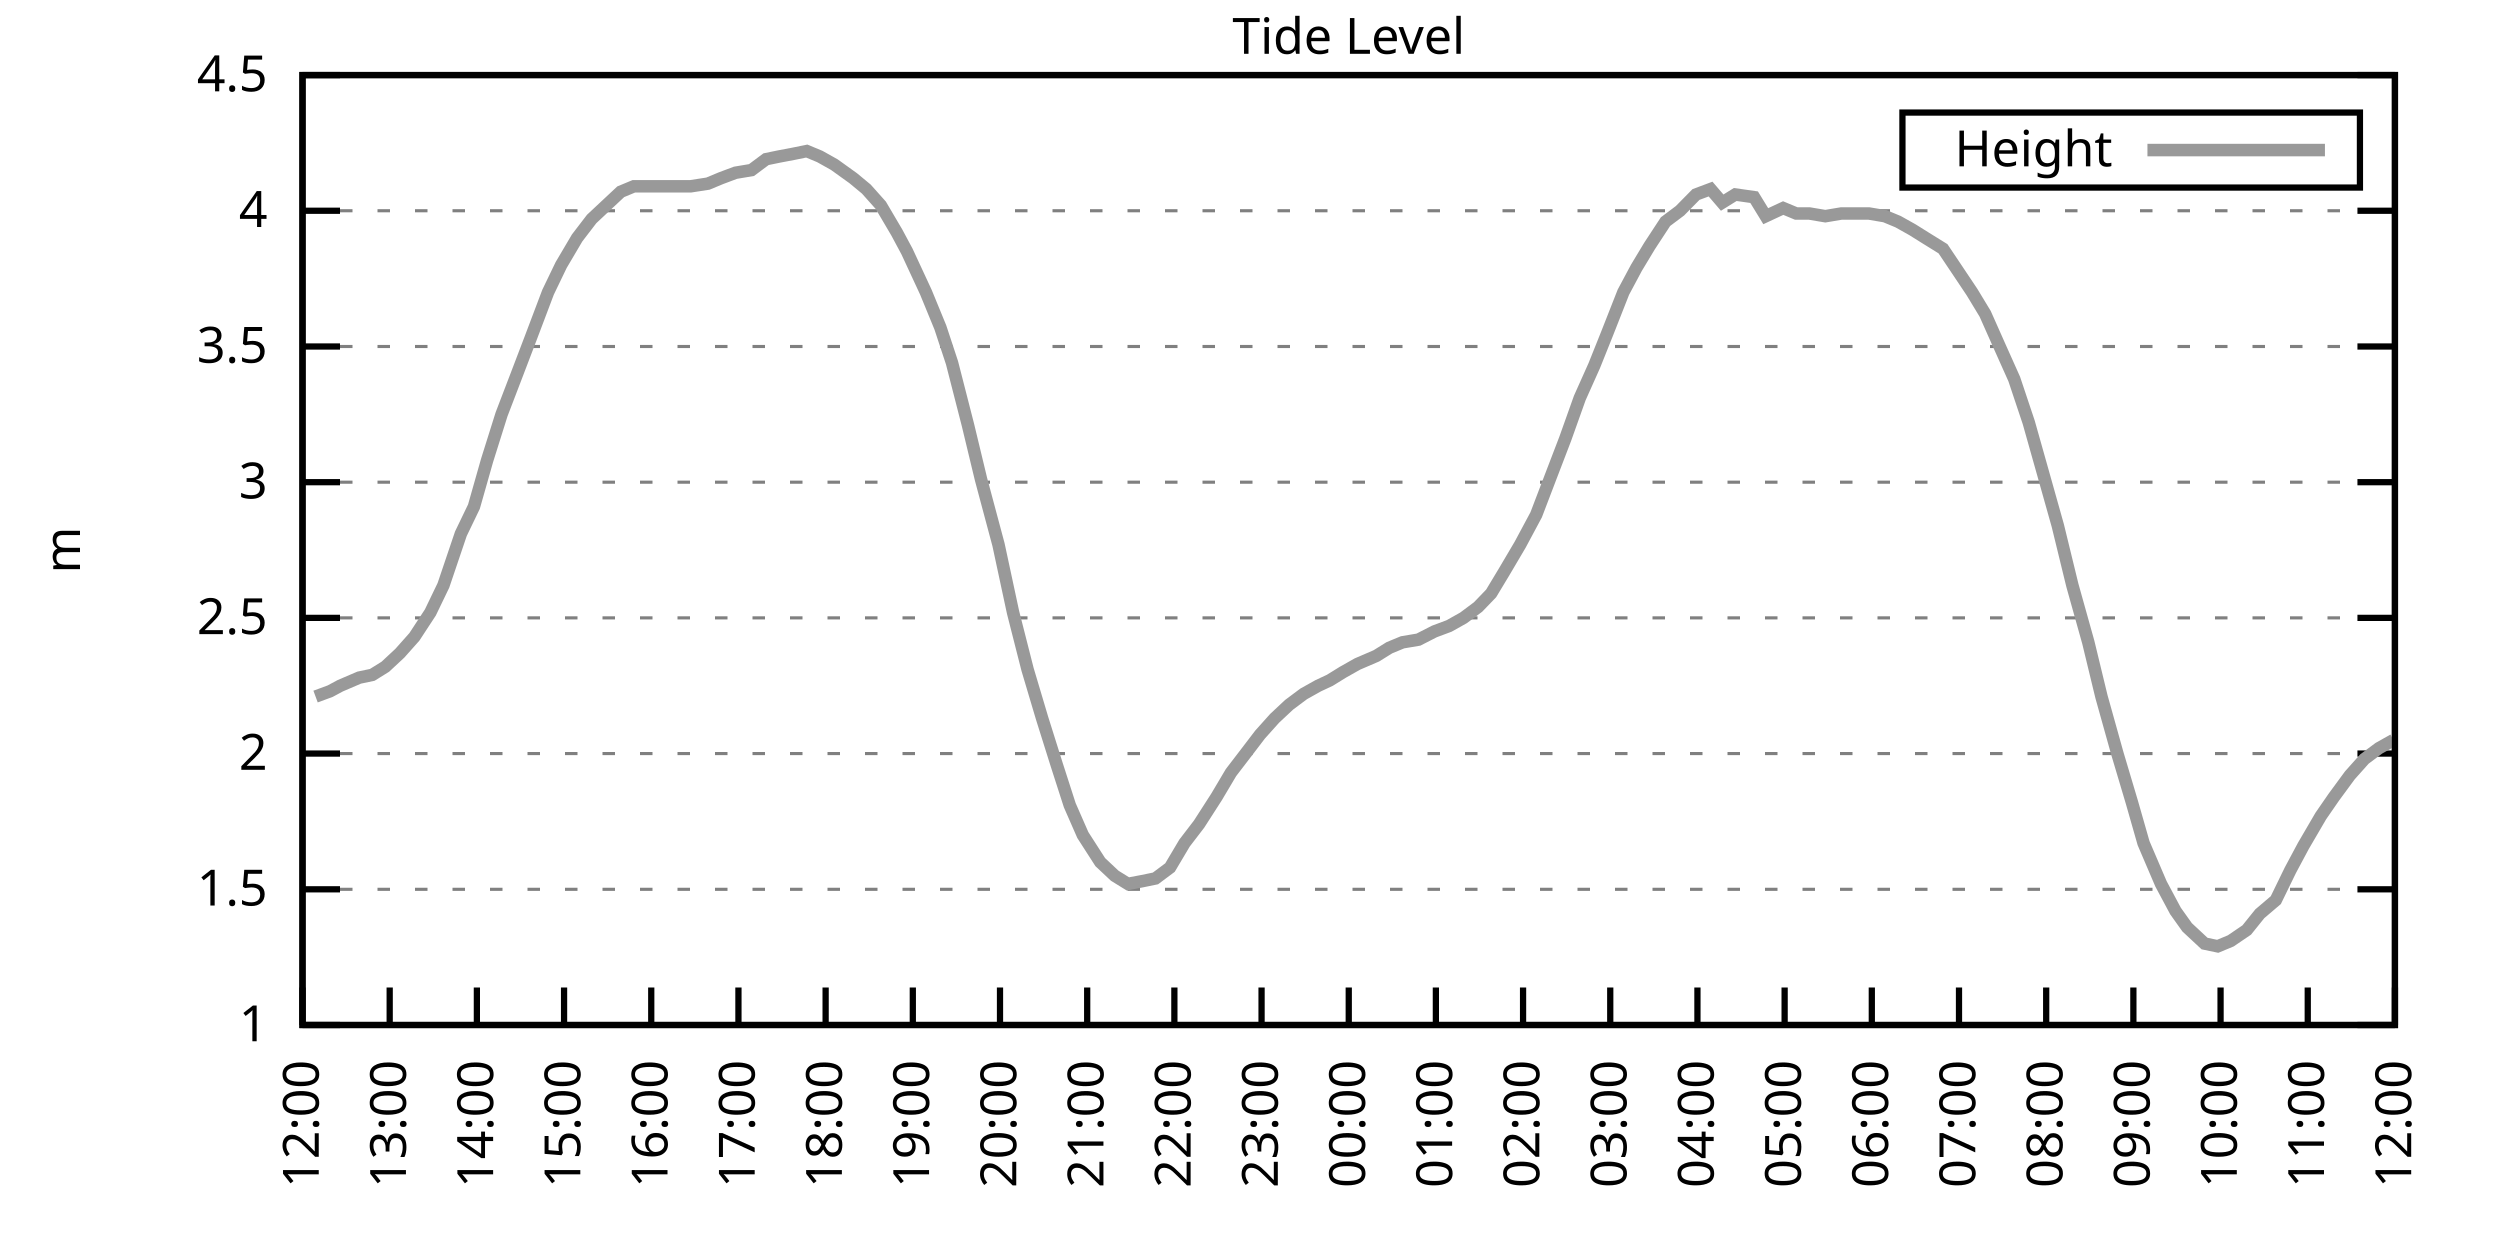
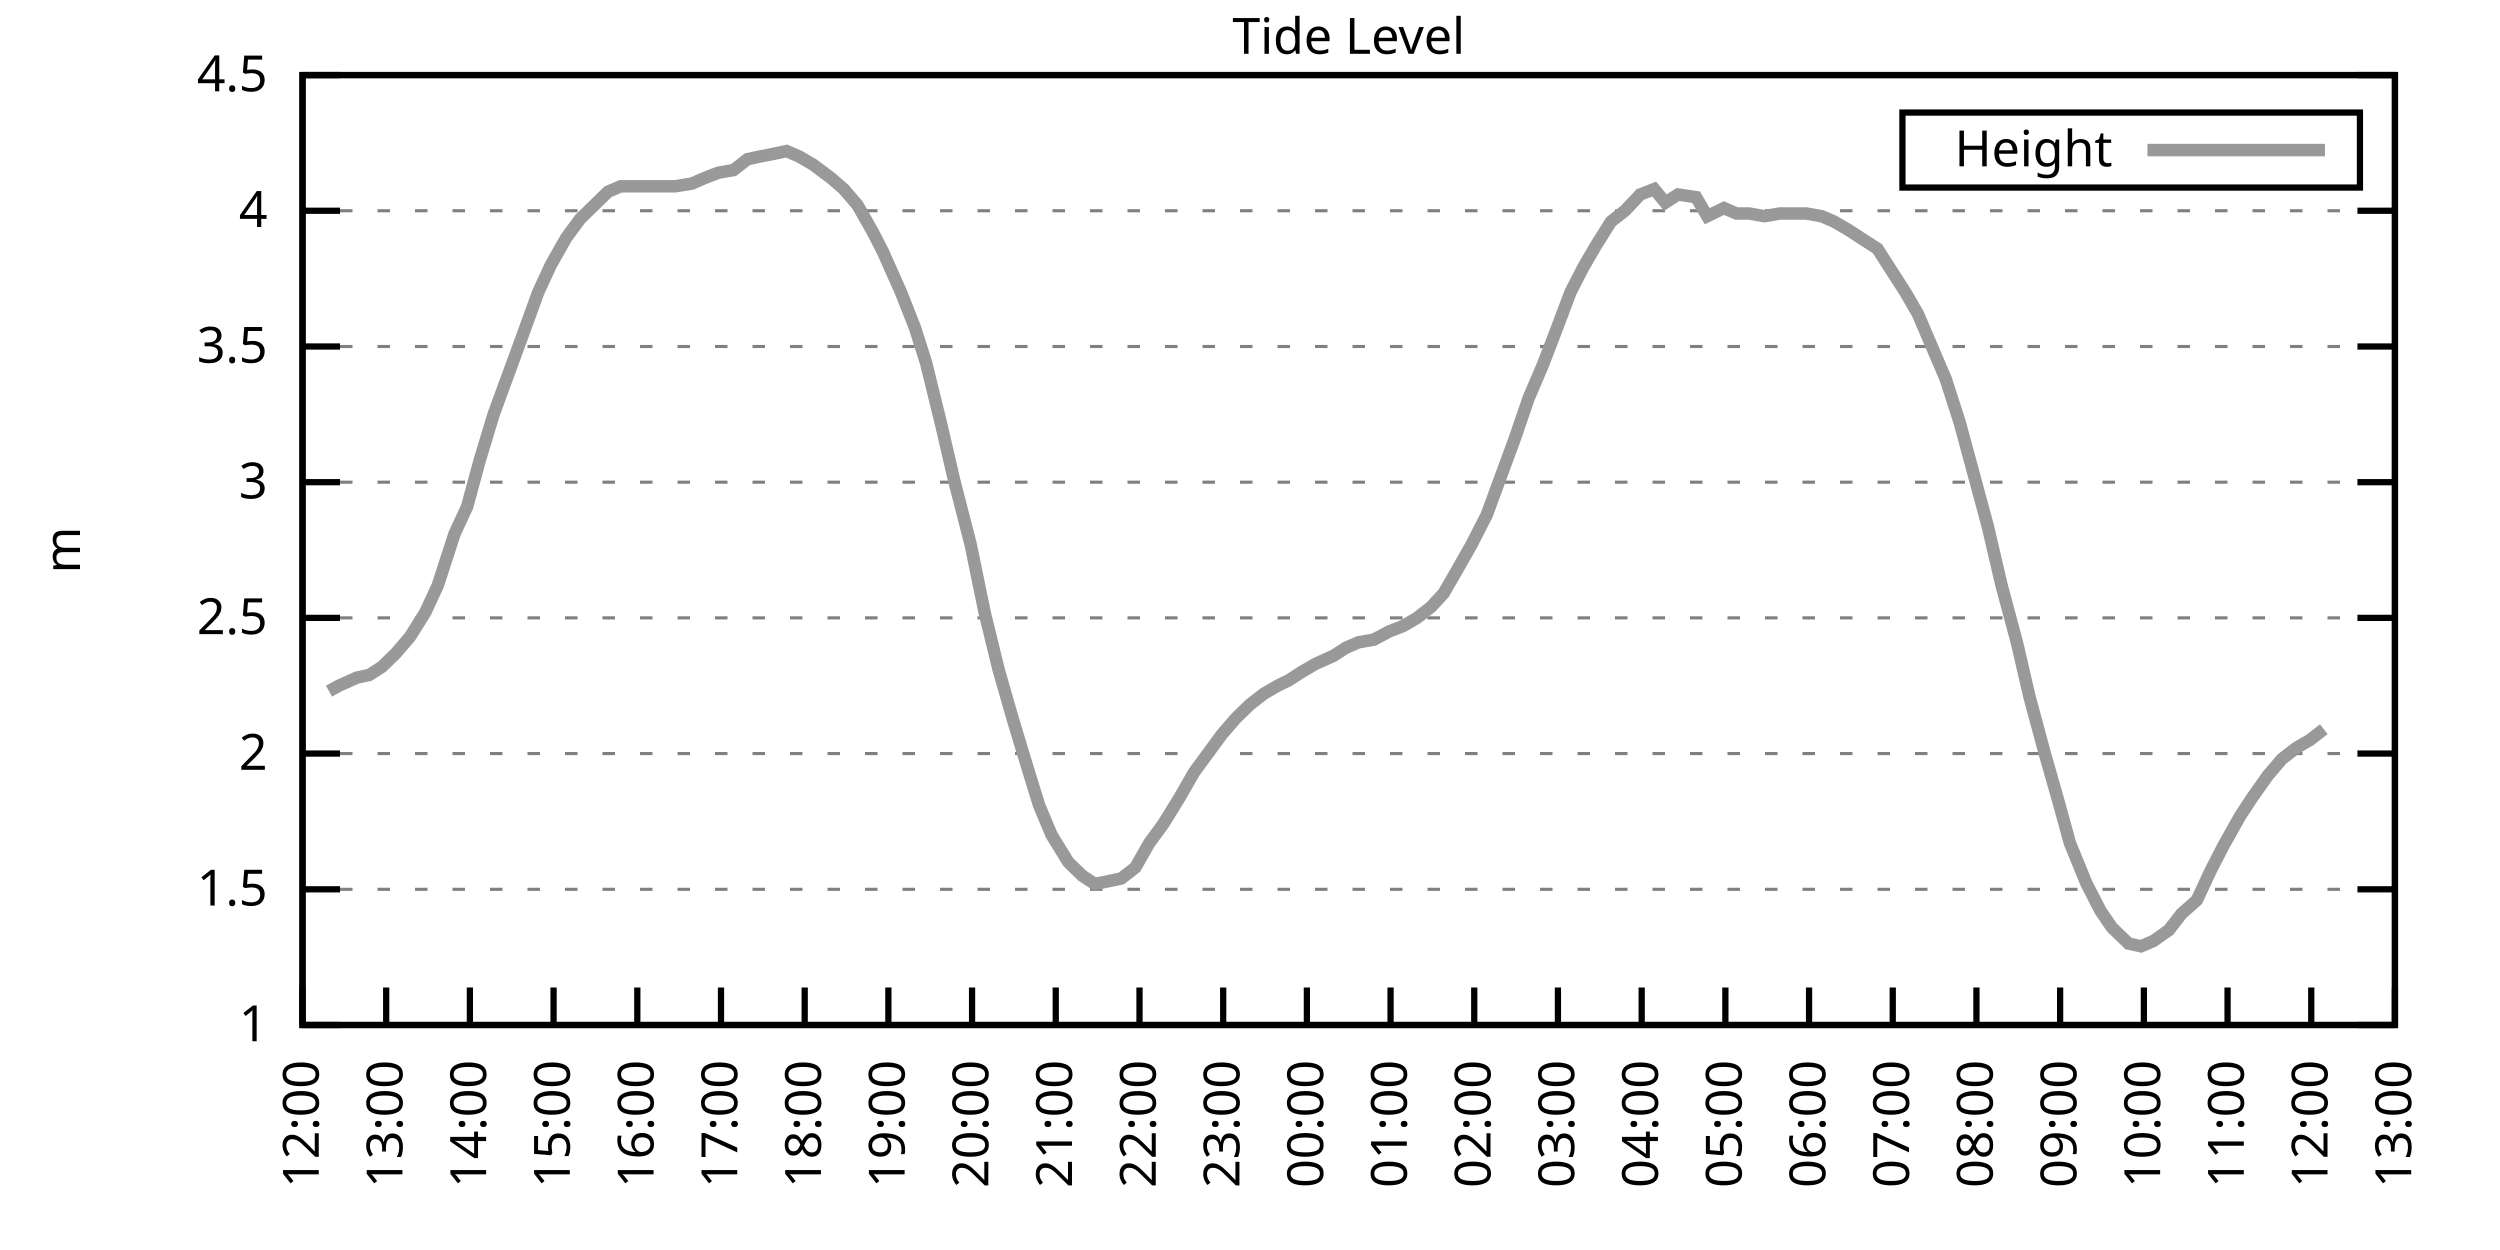
<svg xmlns="http://www.w3.org/2000/svg" xmlns:xlink="http://www.w3.org/1999/xlink" width="400" height="200" viewBox="0 0 400 200">
  <g id="gnuplot_canvas">
    <rect x="0" y="0" width="400" height="200" fill="none" />
    <defs>
      <circle id="gpDot" r="0.5" stroke-width="0.5" stroke="currentColor" />
      <path id="gpPt0" stroke-width="0.333" stroke="currentColor" d="M-1,0 h2 M0,-1 v2" />
      <path id="gpPt1" stroke-width="0.333" stroke="currentColor" d="M-1,-1 L1,1 M1,-1 L-1,1" />
      <path id="gpPt2" stroke-width="0.333" stroke="currentColor" d="M-1,0 L1,0 M0,-1 L0,1 M-1,-1 L1,1 M-1,1 L1,-1" />
      <rect id="gpPt3" stroke-width="0.333" stroke="currentColor" x="-1" y="-1" width="2" height="2" />
      <rect id="gpPt4" stroke-width="0.333" stroke="currentColor" fill="currentColor" x="-1" y="-1" width="2" height="2" />
      <circle id="gpPt5" stroke-width="0.333" stroke="currentColor" cx="0" cy="0" r="1" />
      <use xlink:href="#gpPt5" id="gpPt6" fill="currentColor" stroke="none" />
      <path id="gpPt7" stroke-width="0.333" stroke="currentColor" d="M0,-1.33 L-1.33,0.67 L1.33,0.67 z" />
      <use xlink:href="#gpPt7" id="gpPt8" fill="currentColor" stroke="none" />
      <use xlink:href="#gpPt7" id="gpPt9" stroke="currentColor" transform="rotate(180)" />
      <use xlink:href="#gpPt9" id="gpPt10" fill="currentColor" stroke="none" />
      <use xlink:href="#gpPt3" id="gpPt11" stroke="currentColor" transform="rotate(45)" />
      <use xlink:href="#gpPt11" id="gpPt12" fill="currentColor" stroke="none" />
      <path id="gpPt13" stroke-width="0.333" stroke="currentColor" d="M0,1.330 L1.265,0.411 L0.782,-1.067 L-0.782,-1.076 L-1.265,0.411 z" />
      <use xlink:href="#gpPt13" id="gpPt14" fill="currentColor" stroke="none" />
      <filter id="textbox" filterUnits="objectBoundingBox" x="0" y="0" height="1" width="1">
        <feFlood flood-color="white" flood-opacity="1" result="bgnd" />
        <feComposite in="SourceGraphic" in2="bgnd" operator="atop" />
      </filter>
      <filter id="greybox" filterUnits="objectBoundingBox" x="0" y="0" height="1" width="1">
        <feFlood flood-color="lightgrey" flood-opacity="1" result="grey" />
        <feComposite in="SourceGraphic" in2="grey" operator="atop" />
      </filter>
    </defs>
    <g fill="none" color="white" stroke="currentColor" stroke-width="1.00" stroke-linecap="butt" stroke-linejoin="miter">
</g>
    <g fill="none" color="black" stroke="currentColor" stroke-width="1.00" stroke-linecap="butt" stroke-linejoin="miter">
      <g stroke="none" shape-rendering="crispEdges">
        <polygon fill="rgb(255, 255, 255)" points="48.40,164.00 383.18,164.00 383.18,12.02 48.40,12.02 " />
      </g>
    </g>
    <g fill="none" color="black" stroke="currentColor" stroke-width="1.00" stroke-linecap="butt" stroke-linejoin="miter">
</g>
    <g fill="none" color="black" stroke="black" stroke-width="0.50" stroke-linecap="butt" stroke-linejoin="miter">
</g>
    <g fill="none" color="gray" stroke="currentColor" stroke-width="0.50" stroke-linecap="butt" stroke-linejoin="miter">
      <path stroke="gray" stroke-dasharray="2,4" class="gridline" d="M48.40,164.00 L383.19,164.00  " />
    </g>
    <g fill="none" color="gray" stroke="gray" stroke-width="1.00" stroke-linecap="butt" stroke-linejoin="miter">
</g>
    <g fill="none" color="black" stroke="currentColor" stroke-width="1.00" stroke-linecap="butt" stroke-linejoin="miter">
      <path stroke="black" d="M48.40,164.00 L54.40,164.00 M383.19,164.00 L377.19,164.00  " />
      <g transform="translate(42.80,166.60)" stroke="none" fill="black" font-family="Sans" font-size="8.00" text-anchor="end">
        <text>
          <tspan font-family="Sans"> 1</tspan>
        </text>
      </g>
    </g>
    <g fill="none" color="black" stroke="currentColor" stroke-width="1.00" stroke-linecap="butt" stroke-linejoin="miter">
</g>
    <g fill="none" color="black" stroke="black" stroke-width="0.50" stroke-linecap="butt" stroke-linejoin="miter">
</g>
    <g fill="none" color="gray" stroke="currentColor" stroke-width="0.50" stroke-linecap="butt" stroke-linejoin="miter">
      <path stroke="gray" stroke-dasharray="2,4" class="gridline" d="M48.40,142.29 L383.19,142.29  " />
    </g>
    <g fill="none" color="gray" stroke="gray" stroke-width="1.00" stroke-linecap="butt" stroke-linejoin="miter">
</g>
    <g fill="none" color="black" stroke="currentColor" stroke-width="1.00" stroke-linecap="butt" stroke-linejoin="miter">
      <path stroke="black" d="M48.40,142.29 L54.40,142.29 M383.19,142.29 L377.19,142.29  " />
      <g transform="translate(42.80,144.89)" stroke="none" fill="black" font-family="Sans" font-size="8.00" text-anchor="end">
        <text>
          <tspan font-family="Sans"> 1.5</tspan>
        </text>
      </g>
    </g>
    <g fill="none" color="black" stroke="currentColor" stroke-width="1.00" stroke-linecap="butt" stroke-linejoin="miter">
</g>
    <g fill="none" color="black" stroke="black" stroke-width="0.50" stroke-linecap="butt" stroke-linejoin="miter">
</g>
    <g fill="none" color="gray" stroke="currentColor" stroke-width="0.50" stroke-linecap="butt" stroke-linejoin="miter">
      <path stroke="gray" stroke-dasharray="2,4" class="gridline" d="M48.40,120.57 L383.19,120.57  " />
    </g>
    <g fill="none" color="gray" stroke="gray" stroke-width="1.00" stroke-linecap="butt" stroke-linejoin="miter">
</g>
    <g fill="none" color="black" stroke="currentColor" stroke-width="1.00" stroke-linecap="butt" stroke-linejoin="miter">
      <path stroke="black" d="M48.40,120.57 L54.40,120.57 M383.19,120.57 L377.19,120.57  " />
      <g transform="translate(42.80,123.17)" stroke="none" fill="black" font-family="Sans" font-size="8.00" text-anchor="end">
        <text>
          <tspan font-family="Sans"> 2</tspan>
        </text>
      </g>
    </g>
    <g fill="none" color="black" stroke="currentColor" stroke-width="1.00" stroke-linecap="butt" stroke-linejoin="miter">
</g>
    <g fill="none" color="black" stroke="black" stroke-width="0.50" stroke-linecap="butt" stroke-linejoin="miter">
</g>
    <g fill="none" color="gray" stroke="currentColor" stroke-width="0.50" stroke-linecap="butt" stroke-linejoin="miter">
      <path stroke="gray" stroke-dasharray="2,4" class="gridline" d="M48.40,98.86 L383.19,98.86  " />
    </g>
    <g fill="none" color="gray" stroke="gray" stroke-width="1.00" stroke-linecap="butt" stroke-linejoin="miter">
</g>
    <g fill="none" color="black" stroke="currentColor" stroke-width="1.00" stroke-linecap="butt" stroke-linejoin="miter">
      <path stroke="black" d="M48.40,98.86 L54.40,98.86 M383.19,98.86 L377.19,98.86  " />
      <g transform="translate(42.80,101.46)" stroke="none" fill="black" font-family="Sans" font-size="8.00" text-anchor="end">
        <text>
          <tspan font-family="Sans"> 2.5</tspan>
        </text>
      </g>
    </g>
    <g fill="none" color="black" stroke="currentColor" stroke-width="1.00" stroke-linecap="butt" stroke-linejoin="miter">
</g>
    <g fill="none" color="black" stroke="black" stroke-width="0.50" stroke-linecap="butt" stroke-linejoin="miter">
</g>
    <g fill="none" color="gray" stroke="currentColor" stroke-width="0.50" stroke-linecap="butt" stroke-linejoin="miter">
      <path stroke="gray" stroke-dasharray="2,4" class="gridline" d="M48.40,77.15 L383.19,77.15  " />
    </g>
    <g fill="none" color="gray" stroke="gray" stroke-width="1.00" stroke-linecap="butt" stroke-linejoin="miter">
</g>
    <g fill="none" color="black" stroke="currentColor" stroke-width="1.00" stroke-linecap="butt" stroke-linejoin="miter">
      <path stroke="black" d="M48.40,77.15 L54.40,77.15 M383.19,77.15 L377.19,77.15  " />
      <g transform="translate(42.80,79.75)" stroke="none" fill="black" font-family="Sans" font-size="8.00" text-anchor="end">
        <text>
          <tspan font-family="Sans"> 3</tspan>
        </text>
      </g>
    </g>
    <g fill="none" color="black" stroke="currentColor" stroke-width="1.00" stroke-linecap="butt" stroke-linejoin="miter">
</g>
    <g fill="none" color="black" stroke="black" stroke-width="0.50" stroke-linecap="butt" stroke-linejoin="miter">
</g>
    <g fill="none" color="gray" stroke="currentColor" stroke-width="0.50" stroke-linecap="butt" stroke-linejoin="miter">
      <path stroke="gray" stroke-dasharray="2,4" class="gridline" d="M48.40,55.44 L383.19,55.44  " />
    </g>
    <g fill="none" color="gray" stroke="gray" stroke-width="1.00" stroke-linecap="butt" stroke-linejoin="miter">
</g>
    <g fill="none" color="black" stroke="currentColor" stroke-width="1.00" stroke-linecap="butt" stroke-linejoin="miter">
      <path stroke="black" d="M48.40,55.44 L54.40,55.44 M383.19,55.44 L377.19,55.44  " />
      <g transform="translate(42.80,58.04)" stroke="none" fill="black" font-family="Sans" font-size="8.00" text-anchor="end">
        <text>
          <tspan font-family="Sans"> 3.5</tspan>
        </text>
      </g>
    </g>
    <g fill="none" color="black" stroke="currentColor" stroke-width="1.00" stroke-linecap="butt" stroke-linejoin="miter">
</g>
    <g fill="none" color="black" stroke="black" stroke-width="0.50" stroke-linecap="butt" stroke-linejoin="miter">
</g>
    <g fill="none" color="gray" stroke="currentColor" stroke-width="0.50" stroke-linecap="butt" stroke-linejoin="miter">
      <path stroke="gray" stroke-dasharray="2,4" class="gridline" d="M48.40,33.72 L383.19,33.72  " />
    </g>
    <g fill="none" color="gray" stroke="gray" stroke-width="1.00" stroke-linecap="butt" stroke-linejoin="miter">
</g>
    <g fill="none" color="black" stroke="currentColor" stroke-width="1.00" stroke-linecap="butt" stroke-linejoin="miter">
      <path stroke="black" d="M48.40,33.72 L54.40,33.72 M383.19,33.72 L377.19,33.72  " />
      <g transform="translate(42.80,36.32)" stroke="none" fill="black" font-family="Sans" font-size="8.00" text-anchor="end">
        <text>
          <tspan font-family="Sans"> 4</tspan>
        </text>
      </g>
    </g>
    <g fill="none" color="black" stroke="currentColor" stroke-width="1.00" stroke-linecap="butt" stroke-linejoin="miter">
</g>
    <g fill="none" color="black" stroke="black" stroke-width="0.50" stroke-linecap="butt" stroke-linejoin="miter">
</g>
    <g fill="none" color="gray" stroke="currentColor" stroke-width="0.50" stroke-linecap="butt" stroke-linejoin="miter">
      <path stroke="gray" stroke-dasharray="2,4" class="gridline" d="M48.40,12.01 L383.19,12.01  " />
    </g>
    <g fill="none" color="gray" stroke="gray" stroke-width="1.00" stroke-linecap="butt" stroke-linejoin="miter">
</g>
    <g fill="none" color="black" stroke="currentColor" stroke-width="1.00" stroke-linecap="butt" stroke-linejoin="miter">
      <path stroke="black" d="M48.40,12.01 L54.40,12.01 M383.19,12.01 L377.19,12.01  " />
      <g transform="translate(42.80,14.61)" stroke="none" fill="black" font-family="Sans" font-size="8.00" text-anchor="end">
        <text>
          <tspan font-family="Sans"> 4.5</tspan>
        </text>
      </g>
    </g>
    <g fill="none" color="black" stroke="currentColor" stroke-width="1.00" stroke-linecap="butt" stroke-linejoin="miter">
      <path stroke="black" d="M48.40,164.00 L48.40,158.00  " />
      <g transform="translate(51.00,169.60) rotate(270.00)" stroke="none" fill="black" font-family="Sans" font-size="8.00" text-anchor="end">
        <text>
          <tspan font-family="Sans">12:00</tspan>
        </text>
      </g>
    </g>
    <g fill="none" color="black" stroke="currentColor" stroke-width="1.00" stroke-linecap="butt" stroke-linejoin="miter">
-       <path stroke="black" d="M62.35,164.00 L62.35,158.00  " />
-       <g transform="translate(64.95,169.60) rotate(270.00)" stroke="none" fill="black" font-family="Sans" font-size="8.00" text-anchor="end">
+       <path stroke="black" d="M61.79,164.00 L61.79,158.00  " />
+       <g transform="translate(64.39,169.60) rotate(270.00)" stroke="none" fill="black" font-family="Sans" font-size="8.00" text-anchor="end">
        <text>
          <tspan font-family="Sans">13:00</tspan>
        </text>
      </g>
    </g>
    <g fill="none" color="black" stroke="currentColor" stroke-width="1.00" stroke-linecap="butt" stroke-linejoin="miter">
-       <path stroke="black" d="M76.30,164.00 L76.30,158.00  " />
-       <g transform="translate(78.90,169.60) rotate(270.00)" stroke="none" fill="black" font-family="Sans" font-size="8.00" text-anchor="end">
+       <path stroke="black" d="M75.18,164.00 L75.18,158.00  " />
+       <g transform="translate(77.78,169.60) rotate(270.00)" stroke="none" fill="black" font-family="Sans" font-size="8.00" text-anchor="end">
        <text>
          <tspan font-family="Sans">14:00</tspan>
        </text>
      </g>
    </g>
    <g fill="none" color="black" stroke="currentColor" stroke-width="1.00" stroke-linecap="butt" stroke-linejoin="miter">
-       <path stroke="black" d="M90.25,164.00 L90.25,158.00  " />
-       <g transform="translate(92.85,169.60) rotate(270.00)" stroke="none" fill="black" font-family="Sans" font-size="8.00" text-anchor="end">
+       <path stroke="black" d="M88.57,164.00 L88.57,158.00  " />
+       <g transform="translate(91.17,169.60) rotate(270.00)" stroke="none" fill="black" font-family="Sans" font-size="8.00" text-anchor="end">
        <text>
          <tspan font-family="Sans">15:00</tspan>
        </text>
      </g>
    </g>
    <g fill="none" color="black" stroke="currentColor" stroke-width="1.00" stroke-linecap="butt" stroke-linejoin="miter">
-       <path stroke="black" d="M104.20,164.00 L104.20,158.00  " />
-       <g transform="translate(106.80,169.60) rotate(270.00)" stroke="none" fill="black" font-family="Sans" font-size="8.00" text-anchor="end">
+       <path stroke="black" d="M101.97,164.00 L101.97,158.00  " />
+       <g transform="translate(104.57,169.60) rotate(270.00)" stroke="none" fill="black" font-family="Sans" font-size="8.00" text-anchor="end">
        <text>
          <tspan font-family="Sans">16:00</tspan>
        </text>
      </g>
    </g>
    <g fill="none" color="black" stroke="currentColor" stroke-width="1.00" stroke-linecap="butt" stroke-linejoin="miter">
-       <path stroke="black" d="M118.15,164.00 L118.15,158.00  " />
-       <g transform="translate(120.75,169.60) rotate(270.00)" stroke="none" fill="black" font-family="Sans" font-size="8.00" text-anchor="end">
+       <path stroke="black" d="M115.36,164.00 L115.36,158.00  " />
+       <g transform="translate(117.96,169.60) rotate(270.00)" stroke="none" fill="black" font-family="Sans" font-size="8.00" text-anchor="end">
        <text>
          <tspan font-family="Sans">17:00</tspan>
        </text>
      </g>
    </g>
    <g fill="none" color="black" stroke="currentColor" stroke-width="1.00" stroke-linecap="butt" stroke-linejoin="miter">
-       <path stroke="black" d="M132.10,164.00 L132.10,158.00  " />
-       <g transform="translate(134.70,169.60) rotate(270.00)" stroke="none" fill="black" font-family="Sans" font-size="8.00" text-anchor="end">
+       <path stroke="black" d="M128.75,164.00 L128.75,158.00  " />
+       <g transform="translate(131.35,169.60) rotate(270.00)" stroke="none" fill="black" font-family="Sans" font-size="8.00" text-anchor="end">
        <text>
          <tspan font-family="Sans">18:00</tspan>
        </text>
      </g>
    </g>
    <g fill="none" color="black" stroke="currentColor" stroke-width="1.00" stroke-linecap="butt" stroke-linejoin="miter">
-       <path stroke="black" d="M146.05,164.00 L146.05,158.00  " />
-       <g transform="translate(148.65,169.60) rotate(270.00)" stroke="none" fill="black" font-family="Sans" font-size="8.00" text-anchor="end">
+       <path stroke="black" d="M142.14,164.00 L142.14,158.00  " />
+       <g transform="translate(144.74,169.60) rotate(270.00)" stroke="none" fill="black" font-family="Sans" font-size="8.00" text-anchor="end">
        <text>
          <tspan font-family="Sans">19:00</tspan>
        </text>
      </g>
    </g>
    <g fill="none" color="black" stroke="currentColor" stroke-width="1.00" stroke-linecap="butt" stroke-linejoin="miter">
-       <path stroke="black" d="M160.00,164.00 L160.00,158.00  " />
-       <g transform="translate(162.60,169.60) rotate(270.00)" stroke="none" fill="black" font-family="Sans" font-size="8.00" text-anchor="end">
+       <path stroke="black" d="M155.53,164.00 L155.53,158.00  " />
+       <g transform="translate(158.13,169.60) rotate(270.00)" stroke="none" fill="black" font-family="Sans" font-size="8.00" text-anchor="end">
        <text>
          <tspan font-family="Sans">20:00</tspan>
        </text>
      </g>
    </g>
    <g fill="none" color="black" stroke="currentColor" stroke-width="1.00" stroke-linecap="butt" stroke-linejoin="miter">
-       <path stroke="black" d="M173.95,164.00 L173.95,158.00  " />
-       <g transform="translate(176.55,169.60) rotate(270.00)" stroke="none" fill="black" font-family="Sans" font-size="8.00" text-anchor="end">
+       <path stroke="black" d="M168.92,164.00 L168.92,158.00  " />
+       <g transform="translate(171.52,169.60) rotate(270.00)" stroke="none" fill="black" font-family="Sans" font-size="8.00" text-anchor="end">
        <text>
          <tspan font-family="Sans">21:00</tspan>
        </text>
      </g>
    </g>
    <g fill="none" color="black" stroke="currentColor" stroke-width="1.00" stroke-linecap="butt" stroke-linejoin="miter">
-       <path stroke="black" d="M187.90,164.00 L187.90,158.00  " />
-       <g transform="translate(190.50,169.60) rotate(270.00)" stroke="none" fill="black" font-family="Sans" font-size="8.00" text-anchor="end">
+       <path stroke="black" d="M182.32,164.00 L182.32,158.00  " />
+       <g transform="translate(184.92,169.60) rotate(270.00)" stroke="none" fill="black" font-family="Sans" font-size="8.00" text-anchor="end">
        <text>
          <tspan font-family="Sans">22:00</tspan>
        </text>
      </g>
    </g>
    <g fill="none" color="black" stroke="currentColor" stroke-width="1.00" stroke-linecap="butt" stroke-linejoin="miter">
-       <path stroke="black" d="M201.85,164.00 L201.85,158.00  " />
-       <g transform="translate(204.45,169.60) rotate(270.00)" stroke="none" fill="black" font-family="Sans" font-size="8.00" text-anchor="end">
+       <path stroke="black" d="M195.71,164.00 L195.71,158.00  " />
+       <g transform="translate(198.31,169.60) rotate(270.00)" stroke="none" fill="black" font-family="Sans" font-size="8.00" text-anchor="end">
        <text>
          <tspan font-family="Sans">23:00</tspan>
        </text>
      </g>
    </g>
    <g fill="none" color="black" stroke="currentColor" stroke-width="1.00" stroke-linecap="butt" stroke-linejoin="miter">
-       <path stroke="black" d="M215.80,164.00 L215.80,158.00  " />
-       <g transform="translate(218.40,169.60) rotate(270.00)" stroke="none" fill="black" font-family="Sans" font-size="8.00" text-anchor="end">
+       <path stroke="black" d="M209.10,164.00 L209.10,158.00  " />
+       <g transform="translate(211.70,169.60) rotate(270.00)" stroke="none" fill="black" font-family="Sans" font-size="8.00" text-anchor="end">
        <text>
          <tspan font-family="Sans">00:00</tspan>
        </text>
      </g>
    </g>
    <g fill="none" color="black" stroke="currentColor" stroke-width="1.00" stroke-linecap="butt" stroke-linejoin="miter">
-       <path stroke="black" d="M229.74,164.00 L229.74,158.00  " />
-       <g transform="translate(232.34,169.60) rotate(270.00)" stroke="none" fill="black" font-family="Sans" font-size="8.00" text-anchor="end">
+       <path stroke="black" d="M222.49,164.00 L222.49,158.00  " />
+       <g transform="translate(225.09,169.60) rotate(270.00)" stroke="none" fill="black" font-family="Sans" font-size="8.00" text-anchor="end">
        <text>
          <tspan font-family="Sans">01:00</tspan>
        </text>
      </g>
    </g>
    <g fill="none" color="black" stroke="currentColor" stroke-width="1.00" stroke-linecap="butt" stroke-linejoin="miter">
-       <path stroke="black" d="M243.69,164.00 L243.69,158.00  " />
-       <g transform="translate(246.29,169.60) rotate(270.00)" stroke="none" fill="black" font-family="Sans" font-size="8.00" text-anchor="end">
+       <path stroke="black" d="M235.88,164.00 L235.88,158.00  " />
+       <g transform="translate(238.48,169.60) rotate(270.00)" stroke="none" fill="black" font-family="Sans" font-size="8.00" text-anchor="end">
        <text>
          <tspan font-family="Sans">02:00</tspan>
        </text>
      </g>
    </g>
    <g fill="none" color="black" stroke="currentColor" stroke-width="1.00" stroke-linecap="butt" stroke-linejoin="miter">
-       <path stroke="black" d="M257.64,164.00 L257.64,158.00  " />
-       <g transform="translate(260.24,169.60) rotate(270.00)" stroke="none" fill="black" font-family="Sans" font-size="8.00" text-anchor="end">
+       <path stroke="black" d="M249.27,164.00 L249.27,158.00  " />
+       <g transform="translate(251.87,169.60) rotate(270.00)" stroke="none" fill="black" font-family="Sans" font-size="8.00" text-anchor="end">
        <text>
          <tspan font-family="Sans">03:00</tspan>
        </text>
      </g>
    </g>
    <g fill="none" color="black" stroke="currentColor" stroke-width="1.00" stroke-linecap="butt" stroke-linejoin="miter">
-       <path stroke="black" d="M271.59,164.00 L271.59,158.00  " />
-       <g transform="translate(274.19,169.60) rotate(270.00)" stroke="none" fill="black" font-family="Sans" font-size="8.00" text-anchor="end">
+       <path stroke="black" d="M262.67,164.00 L262.67,158.00  " />
+       <g transform="translate(265.27,169.60) rotate(270.00)" stroke="none" fill="black" font-family="Sans" font-size="8.00" text-anchor="end">
        <text>
          <tspan font-family="Sans">04:00</tspan>
        </text>
      </g>
    </g>
    <g fill="none" color="black" stroke="currentColor" stroke-width="1.00" stroke-linecap="butt" stroke-linejoin="miter">
-       <path stroke="black" d="M285.54,164.00 L285.54,158.00  " />
-       <g transform="translate(288.14,169.60) rotate(270.00)" stroke="none" fill="black" font-family="Sans" font-size="8.00" text-anchor="end">
+       <path stroke="black" d="M276.06,164.00 L276.06,158.00  " />
+       <g transform="translate(278.66,169.60) rotate(270.00)" stroke="none" fill="black" font-family="Sans" font-size="8.00" text-anchor="end">
        <text>
          <tspan font-family="Sans">05:00</tspan>
        </text>
      </g>
    </g>
    <g fill="none" color="black" stroke="currentColor" stroke-width="1.00" stroke-linecap="butt" stroke-linejoin="miter">
-       <path stroke="black" d="M299.49,164.00 L299.49,158.00  " />
-       <g transform="translate(302.09,169.60) rotate(270.00)" stroke="none" fill="black" font-family="Sans" font-size="8.00" text-anchor="end">
+       <path stroke="black" d="M289.45,164.00 L289.45,158.00  " />
+       <g transform="translate(292.05,169.60) rotate(270.00)" stroke="none" fill="black" font-family="Sans" font-size="8.00" text-anchor="end">
        <text>
          <tspan font-family="Sans">06:00</tspan>
        </text>
      </g>
    </g>
    <g fill="none" color="black" stroke="currentColor" stroke-width="1.00" stroke-linecap="butt" stroke-linejoin="miter">
-       <path stroke="black" d="M313.44,164.00 L313.44,158.00  " />
-       <g transform="translate(316.04,169.60) rotate(270.00)" stroke="none" fill="black" font-family="Sans" font-size="8.00" text-anchor="end">
+       <path stroke="black" d="M302.84,164.00 L302.84,158.00  " />
+       <g transform="translate(305.44,169.60) rotate(270.00)" stroke="none" fill="black" font-family="Sans" font-size="8.00" text-anchor="end">
        <text>
          <tspan font-family="Sans">07:00</tspan>
        </text>
      </g>
    </g>
    <g fill="none" color="black" stroke="currentColor" stroke-width="1.00" stroke-linecap="butt" stroke-linejoin="miter">
-       <path stroke="black" d="M327.39,164.00 L327.39,158.00  " />
-       <g transform="translate(329.99,169.60) rotate(270.00)" stroke="none" fill="black" font-family="Sans" font-size="8.00" text-anchor="end">
+       <path stroke="black" d="M316.23,164.00 L316.23,158.00  " />
+       <g transform="translate(318.83,169.60) rotate(270.00)" stroke="none" fill="black" font-family="Sans" font-size="8.00" text-anchor="end">
        <text>
          <tspan font-family="Sans">08:00</tspan>
        </text>
      </g>
    </g>
    <g fill="none" color="black" stroke="currentColor" stroke-width="1.00" stroke-linecap="butt" stroke-linejoin="miter">
-       <path stroke="black" d="M341.34,164.00 L341.34,158.00  " />
-       <g transform="translate(343.94,169.60) rotate(270.00)" stroke="none" fill="black" font-family="Sans" font-size="8.00" text-anchor="end">
+       <path stroke="black" d="M329.62,164.00 L329.62,158.00  " />
+       <g transform="translate(332.22,169.60) rotate(270.00)" stroke="none" fill="black" font-family="Sans" font-size="8.00" text-anchor="end">
        <text>
          <tspan font-family="Sans">09:00</tspan>
        </text>
      </g>
    </g>
    <g fill="none" color="black" stroke="currentColor" stroke-width="1.00" stroke-linecap="butt" stroke-linejoin="miter">
-       <path stroke="black" d="M355.29,164.00 L355.29,158.00  " />
-       <g transform="translate(357.89,169.60) rotate(270.00)" stroke="none" fill="black" font-family="Sans" font-size="8.00" text-anchor="end">
+       <path stroke="black" d="M343.02,164.00 L343.02,158.00  " />
+       <g transform="translate(345.62,169.60) rotate(270.00)" stroke="none" fill="black" font-family="Sans" font-size="8.00" text-anchor="end">
        <text>
          <tspan font-family="Sans">10:00</tspan>
        </text>
      </g>
    </g>
    <g fill="none" color="black" stroke="currentColor" stroke-width="1.00" stroke-linecap="butt" stroke-linejoin="miter">
-       <path stroke="black" d="M369.24,164.00 L369.24,158.00  " />
-       <g transform="translate(371.84,169.60) rotate(270.00)" stroke="none" fill="black" font-family="Sans" font-size="8.00" text-anchor="end">
+       <path stroke="black" d="M356.41,164.00 L356.41,158.00  " />
+       <g transform="translate(359.01,169.60) rotate(270.00)" stroke="none" fill="black" font-family="Sans" font-size="8.00" text-anchor="end">
        <text>
          <tspan font-family="Sans">11:00</tspan>
+         </text>
+       </g>
+     </g>
+     <g fill="none" color="black" stroke="currentColor" stroke-width="1.00" stroke-linecap="butt" stroke-linejoin="miter">
+       <path stroke="black" d="M369.80,164.00 L369.80,158.00  " />
+       <g transform="translate(372.40,169.60) rotate(270.00)" stroke="none" fill="black" font-family="Sans" font-size="8.00" text-anchor="end">
+         <text>
+           <tspan font-family="Sans">12:00</tspan>
        </text>
      </g>
    </g>
    <g fill="none" color="black" stroke="currentColor" stroke-width="1.00" stroke-linecap="butt" stroke-linejoin="miter">
      <path stroke="black" d="M383.19,164.00 L383.19,158.00  " />
      <g transform="translate(385.79,169.60) rotate(270.00)" stroke="none" fill="black" font-family="Sans" font-size="8.00" text-anchor="end">
        <text>
-           <tspan font-family="Sans">12:00</tspan>
+           <tspan font-family="Sans">13:00</tspan>
        </text>
      </g>
    </g>
    <g fill="none" color="black" stroke="currentColor" stroke-width="1.00" stroke-linecap="butt" stroke-linejoin="miter">
</g>
    <g fill="none" color="black" stroke="currentColor" stroke-width="1.00" stroke-linecap="butt" stroke-linejoin="miter">
      <path stroke="black" d="M48.40,12.01 L48.40,164.00 L383.19,164.00 L383.19,12.01 L48.40,12.01 Z  " />
    </g>
    <g fill="none" color="black" stroke="currentColor" stroke-width="1.00" stroke-linecap="butt" stroke-linejoin="miter">
</g>
    <g fill="none" color="black" stroke="currentColor" stroke-width="1.00" stroke-linecap="butt" stroke-linejoin="miter">
      <path stroke="black" d="M304.39,30.01 L304.39,18.01 L377.59,18.01 L377.59,30.01 L304.39,30.01 Z  " />
    </g>
    <g id="Tide_level_plot_1">
      <g fill="none" color="white" stroke="black" stroke-width="2.00" stroke-linecap="butt" stroke-linejoin="miter">
</g>
      <g fill="none" color="black" stroke="currentColor" stroke-width="2.00" stroke-linecap="butt" stroke-linejoin="miter">
        <g transform="translate(337.99,26.61)" stroke="none" fill="black" font-family="Sans" font-size="8.00" text-anchor="end">
          <text>
            <tspan font-family="Sans">Height</tspan>
          </text>
        </g>
      </g>
      <g fill="none" color="black" stroke="currentColor" stroke-width="2.00" stroke-linecap="butt" stroke-linejoin="miter">
-         <path stroke="rgb(153, 153, 153)" d="M343.59,24.01 L371.99,24.01 M50.49,111.45 L52.82,110.59 L54.44,109.72 L57.47,108.42 L59.56,107.98 L61.65,106.68   L63.98,104.51 L66.30,101.90 L68.86,97.99 L70.95,93.65 L73.74,85.40 L75.83,81.06 L77.93,73.67 L80.25,66.29   L82.58,60.21 L84.90,54.13 L87.69,46.75 L89.78,42.41 L92.34,38.07 L94.67,35.03 L96.53,33.29 L99.32,30.68   L101.41,29.81 L103.97,29.81 L106.29,29.81 L108.38,29.81 L110.48,29.81 L113.27,29.38 L115.36,28.51 L117.68,27.64   L120.24,27.21 L122.57,25.47 L124.66,25.04 L126.98,24.60 L129.08,24.17 L131.17,25.04 L133.49,26.34 L136.51,28.51   L138.61,30.25 L140.93,32.85 L143.49,37.20 L145.12,40.24 L148.14,46.75 L150.46,52.40 L152.32,58.04 L154.88,68.03   L156.97,76.71 L159.76,87.14 L162.09,97.99 L164.41,107.11 L166.74,114.93 L169.06,122.31 L171.16,128.83 L173.25,133.60   L176.04,137.94 L178.36,140.12 L180.46,141.42 L182.78,140.98 L184.87,140.55 L187.20,138.81 L189.52,134.90 L191.85,131.86   L194.64,127.52 L196.96,123.61 L199.29,120.57 L201.61,117.53 L203.94,114.93 L206.26,112.76 L208.59,111.02 L210.91,109.72   L212.77,108.85 L214.87,107.55 L217.19,106.24 L220.21,104.94 L222.30,103.64 L224.40,102.77 L226.95,102.34 L229.51,101.03   L231.84,100.16 L234.16,98.86 L236.49,97.12 L238.58,94.95 L240.67,91.48 L243.23,87.14 L245.79,82.36 L248.11,76.28   L250.44,70.20 L252.76,63.69 L255.09,58.48 L257.18,53.26 L259.74,46.75 L261.83,42.84 L263.92,39.37 L266.48,35.46   L268.80,33.72 L271.36,31.12 L273.69,30.25 L275.55,32.42 L277.64,31.12 L280.66,31.55 L282.52,34.59 L285.31,33.29   L287.40,34.16 L289.50,34.16 L292.05,34.59 L294.61,34.16 L296.94,34.16 L299.03,34.16 L301.58,34.59 L303.68,35.46   L306.00,36.76 L308.09,38.07 L310.88,39.80 L313.21,43.28 L315.53,46.75 L317.63,50.22 L319.95,55.44 L322.28,60.65   L324.60,67.59 L326.93,75.85 L329.25,84.10 L331.58,93.65 L334.13,102.77 L336.23,111.45 L338.78,120.57 L341.11,128.39   L342.97,134.90 L345.76,141.42 L348.08,145.76 L349.94,148.37 L352.73,150.97 L354.83,151.41 L356.92,150.54 L359.48,148.80   L361.57,146.20 L364.13,144.02 L366.45,139.25 L368.54,135.34 L371.33,130.56 L373.43,127.52 L375.98,124.05 L378.31,121.44   L380.63,119.71 L382.96,118.40  " />
+         <path stroke="rgb(153, 153, 153)" d="M343.59,24.01 L371.99,24.01 M52.64,110.59 L54.20,109.72 L57.10,108.42 L59.11,107.98 L61.12,106.68 L63.35,104.51   L65.59,101.90 L68.04,97.99 L70.05,93.65 L72.73,85.40 L74.74,81.06 L76.75,73.67 L78.98,66.29 L81.21,60.21   L83.44,54.13 L86.12,46.75 L88.13,42.41 L90.58,38.07 L92.82,35.03 L94.60,33.29 L97.28,30.68 L99.29,29.81   L101.74,29.81 L103.98,29.81 L105.98,29.81 L107.99,29.81 L110.67,29.38 L112.68,28.51 L114.91,27.64 L117.37,27.21   L119.60,25.47 L121.61,25.04 L123.84,24.60 L125.85,24.17 L127.86,25.04 L130.09,26.34 L132.99,28.51 L135.00,30.25   L137.23,32.85 L139.69,37.20 L141.25,40.24 L144.15,46.75 L146.38,52.40 L148.17,58.04 L150.62,68.03 L152.63,76.71   L155.31,87.14 L157.54,97.99 L159.77,107.11 L162.01,114.93 L164.24,122.31 L166.25,128.83 L168.25,133.60 L170.93,137.94   L173.17,140.12 L175.17,141.42 L177.41,140.98 L179.41,140.55 L181.65,138.81 L183.88,134.90 L186.11,131.86 L188.79,127.52   L191.02,123.61 L193.25,120.57 L195.48,117.53 L197.72,114.93 L199.95,112.76 L202.18,111.02 L204.41,109.72 L206.20,108.85   L208.21,107.55 L210.44,106.24 L213.34,104.94 L215.35,103.64 L217.36,102.77 L219.81,102.34 L222.27,101.03 L224.50,100.16   L226.73,98.86 L228.96,97.12 L230.97,94.95 L232.98,91.48 L235.44,87.14 L237.89,82.36 L240.12,76.28 L242.36,70.20   L244.59,63.69 L246.82,58.48 L248.83,53.26 L251.28,46.75 L253.29,42.84 L255.30,39.37 L257.76,35.46 L259.99,33.72   L262.44,31.12 L264.67,30.25 L266.46,32.42 L268.47,31.12 L271.37,31.55 L273.16,34.59 L275.83,33.29 L277.84,34.16   L279.85,34.16 L282.31,34.59 L284.76,34.16 L286.99,34.16 L289.00,34.16 L291.46,34.59 L293.47,35.46 L295.70,36.76   L297.71,38.07 L300.39,39.80 L302.62,43.28 L304.85,46.75 L306.86,50.22 L309.09,55.44 L311.32,60.65 L313.55,67.59   L315.79,75.85 L318.02,84.10 L320.25,93.65 L322.70,102.77 L324.71,111.45 L327.17,120.57 L329.40,128.39 L331.19,134.90   L333.86,141.42 L336.10,145.76 L337.88,148.37 L340.56,150.97 L342.57,151.41 L344.58,150.54 L347.03,148.80 L349.04,146.20   L351.50,144.02 L353.73,139.25 L355.74,135.34 L358.42,130.56 L360.42,127.52 L362.88,124.05 L365.11,121.44 L367.34,119.71   L369.58,118.40 L371.81,116.67  " />
      </g>
    </g>
    <g fill="none" color="black" stroke="currentColor" stroke-width="2.00" stroke-linecap="butt" stroke-linejoin="miter">
</g>
    <g fill="none" color="black" stroke="black" stroke-width="1.00" stroke-linecap="butt" stroke-linejoin="miter">
</g>
    <g fill="none" color="black" stroke="currentColor" stroke-width="1.00" stroke-linecap="butt" stroke-linejoin="miter">
      <path stroke="black" d="M48.40,12.01 L48.40,164.00 L383.19,164.00 L383.19,12.01 L48.40,12.01 Z  " />
      <g transform="translate(12.80,88.01) rotate(270.00)" stroke="none" fill="black" font-family="Sans" font-size="8.00" text-anchor="middle">
        <text>
          <tspan font-family="Sans">m</tspan>
        </text>
      </g>
    </g>
    <g fill="none" color="black" stroke="currentColor" stroke-width="1.00" stroke-linecap="butt" stroke-linejoin="miter">
</g>
    <g fill="none" color="black" stroke="currentColor" stroke-width="1.00" stroke-linecap="butt" stroke-linejoin="miter">
      <g transform="translate(215.79,8.61)" stroke="none" fill="black" font-family="Sans" font-size="8.00" text-anchor="middle">
        <text>
          <tspan font-family="Sans">Tide Level</tspan>
        </text>
      </g>
    </g>
    <g fill="none" color="black" stroke="currentColor" stroke-width="1.00" stroke-linecap="butt" stroke-linejoin="miter">
</g>
  </g>
</svg>
